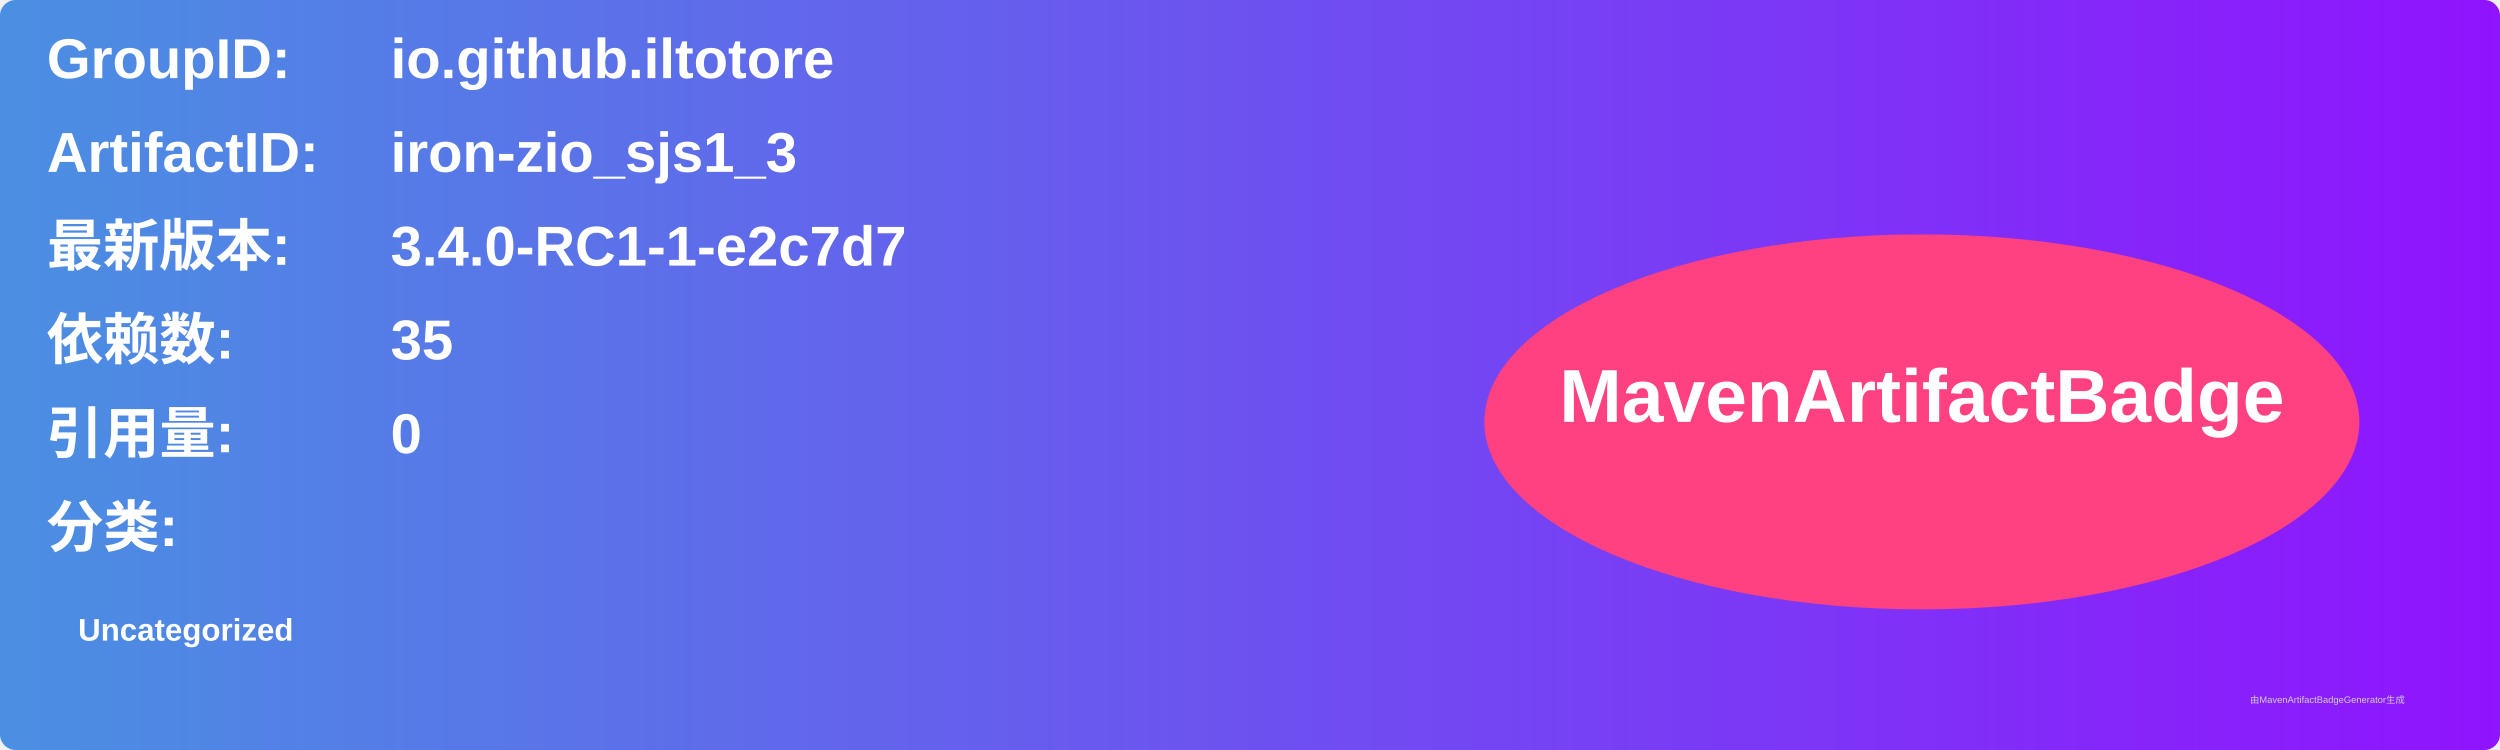
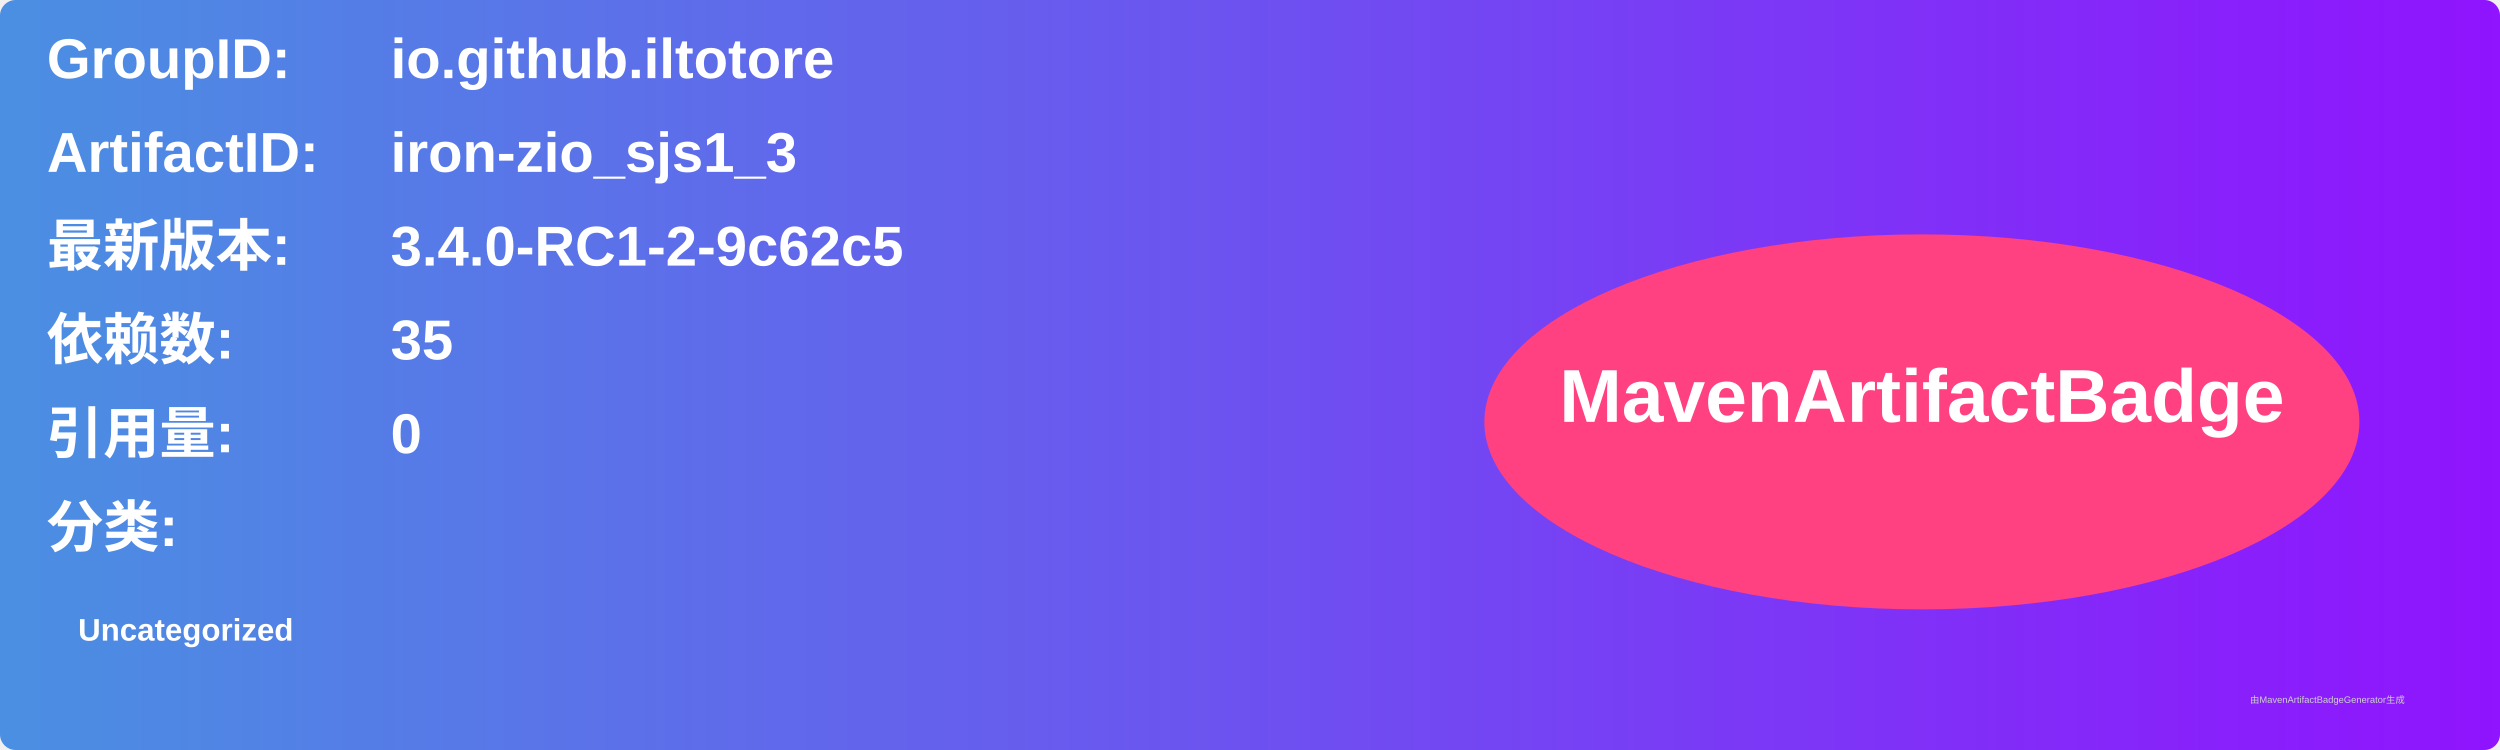
<svg xmlns="http://www.w3.org/2000/svg" width="800" height="240" viewBox="0 0 800 240">
  <linearGradient id="grad" x1="0%" y1="0%" x2="100%" y2="0%">
    <stop offset="0%" stop-color="#4a90e2" />
    <stop offset="100%" stop-color="#9013fe" />
  </linearGradient>
  <rect width="100%" height="100%" rx="5" ry="5" fill="url(#grad)" />
  <g transform="translate(15, 15)">
    <text x="0" y="10" font-family="Arial" font-size="18" fill="white" font-weight="bold" width="260">GroupID:</text>
    <text x="110" y="10" font-family="Arial" font-size="18" fill="white" font-weight="bold" width="460">io.github.iltotore</text>
    <text x="0" y="40" font-family="Arial" font-size="18" fill="white" font-weight="bold" width="260">ArtifactID:</text>
    <text x="110" y="40" font-family="Arial" font-size="18" fill="white" font-weight="bold" width="460">iron-zio_sjs1_3</text>
    <text x="0" y="70" font-family="Arial" font-size="18" fill="white" font-weight="bold">最新版本:</text>
    <text x="110" y="70" font-family="Arial" font-size="18" fill="white" font-weight="bold">
-       <tspan font-weight="bold">3.4.0-RC1-1-e2c7d7</tspan>
+       <tspan font-weight="bold">3.4.0-RC1-2-9c62c5</tspan>
    </text>
    <text x="0" y="100" font-family="Arial" font-size="18" fill="white" font-weight="bold">依赖数: </text>
    <text x="110" y="100" font-family="Arial" font-size="18" fill="white">
      <tspan font-weight="bold">35</tspan>
    </text>
    <text x="0" y="130" font-family="Arial" font-size="18" fill="white" font-weight="bold">引用量: </text>
    <text x="110" y="130" font-family="Arial" font-size="18" fill="white">
      <tspan font-weight="bold">0</tspan>
    </text>
    <text x="0" y="160" font-family="Arial" font-size="18" fill="white" font-weight="bold">分类:</text>
    <text x="10" y="190" font-family="Arial" font-size="10" fill="white">
      <tspan font-weight="bold">Uncategorized</tspan>
    </text>
    <ellipse cx="600" cy="120" rx="140" ry="60" fill="#ff4081" />
    <text x="600" y="120" text-anchor="middle" font-family="Arial" font-size="24" fill="white" font-weight="bold">MavenArtifactBadge</text>
  </g>
  <text x="720" y="225" font-family="Arial" font-size="3" fill="#d0d0d0">由MavenArtifactBadgeGenerator生成</text>
</svg>
